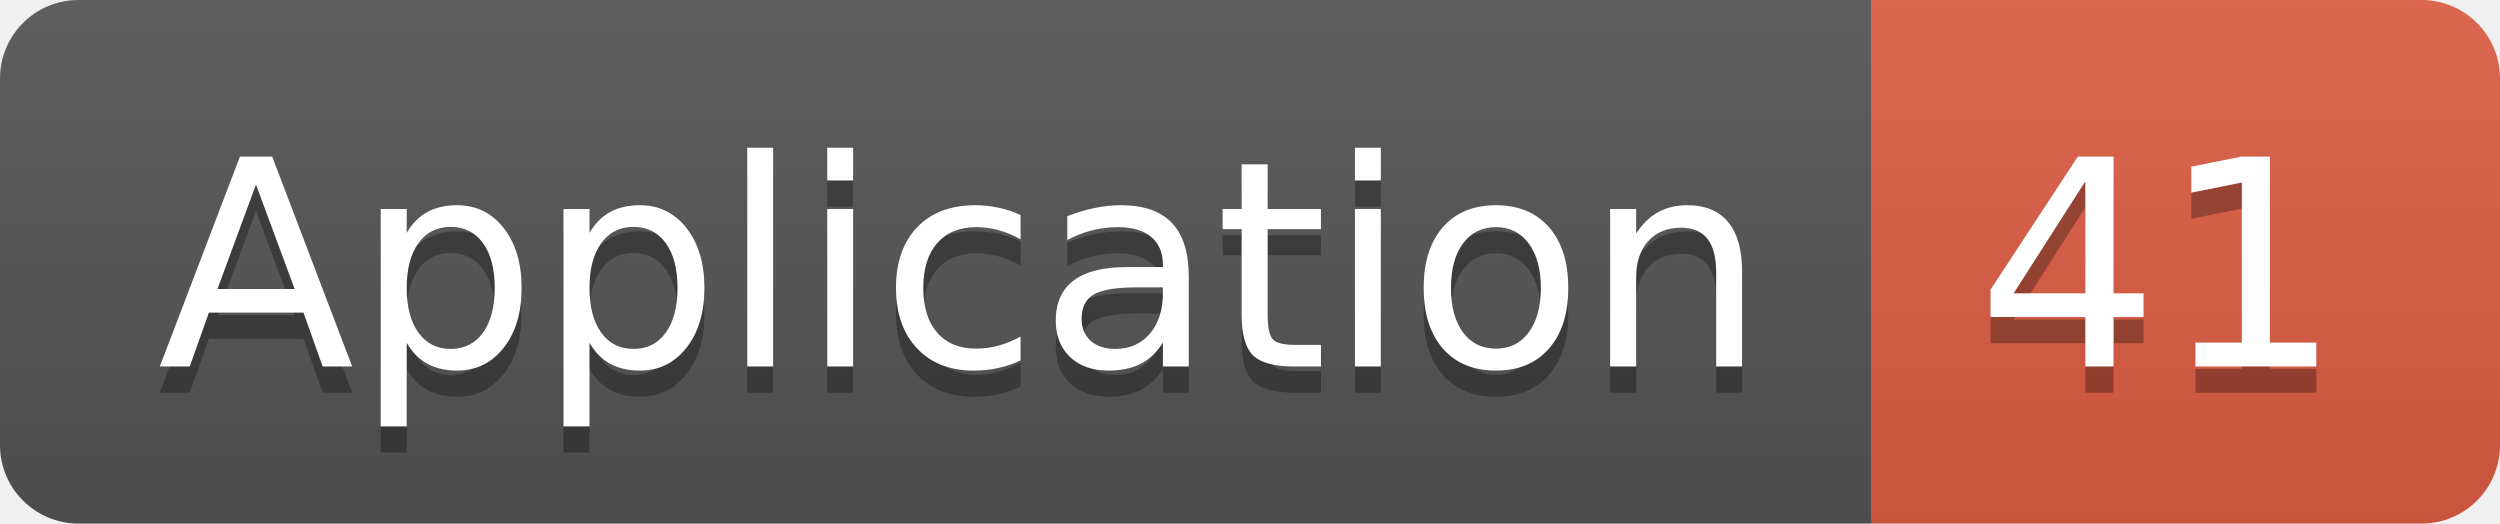
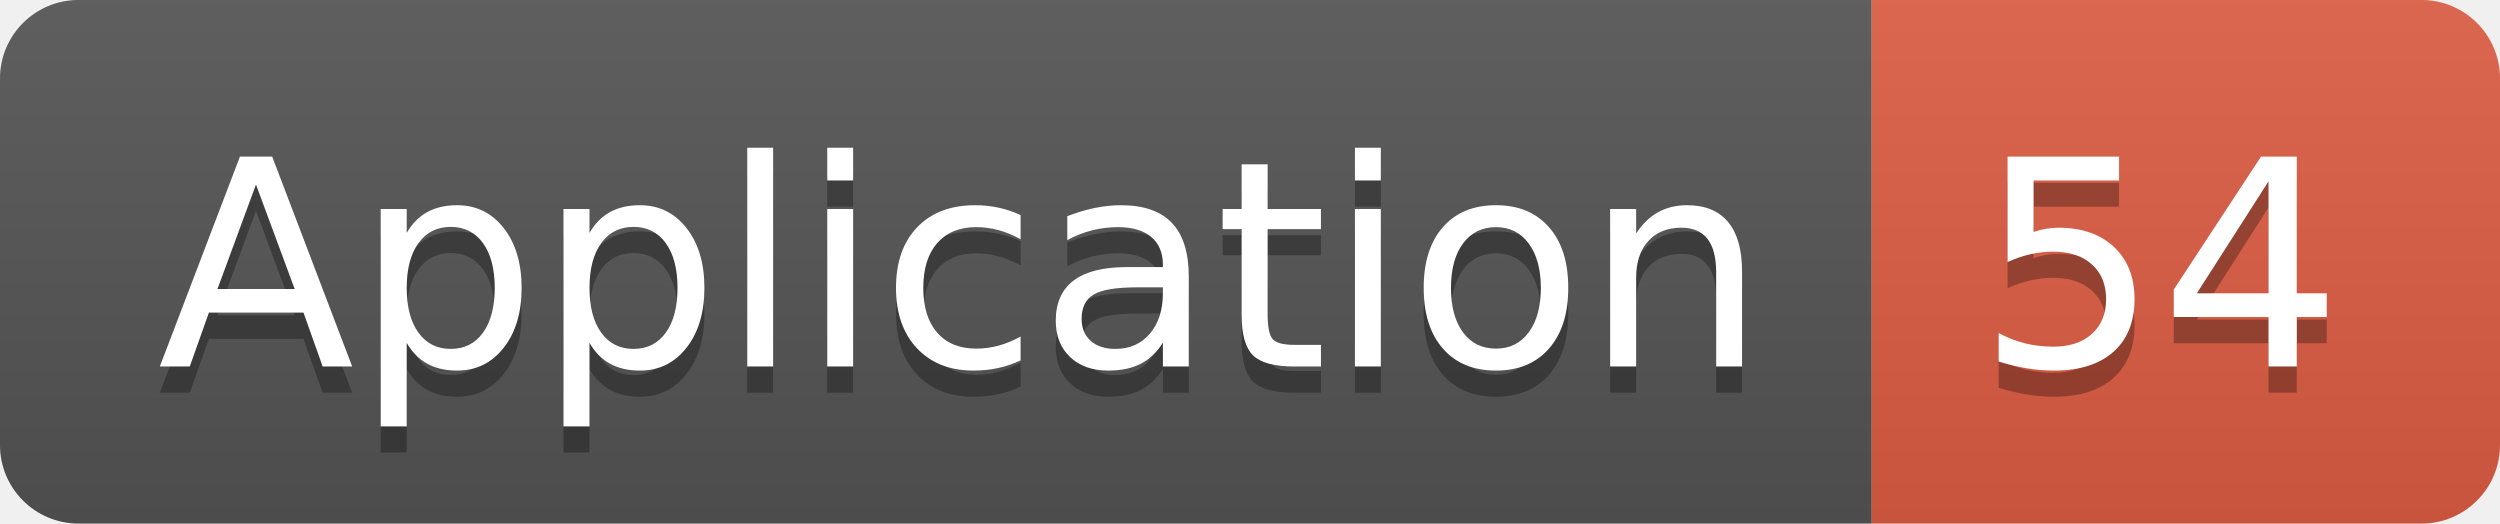
<svg xmlns="http://www.w3.org/2000/svg" width="95.5" height="20">
  <linearGradient id="smooth" x2="0" y2="100%">
    <stop offset="0" stop-color="#bbb" stop-opacity=".1" />
    <stop offset="1" stop-opacity=".1" />
  </linearGradient>
  <clipPath id="round">
    <rect width="95.5" height="20" rx="3" fill="#fff" />
  </clipPath>
  <g clip-path="url(#round)">
    <rect width="71.5" height="20" fill="#555" />
    <rect x="71.5" width="24.0" height="20" fill="#e05d44" />
    <rect width="95.5" height="20" fill="url(#smooth)" />
  </g>
  <g fill="#fff" text-anchor="middle" font-family="DejaVu Sans,Verdana,Geneva,sans-serif" font-size="110">
    <text x="367.5" y="150" fill="#010101" fill-opacity=".3" transform="scale(0.1)" textLength="615.0" lengthAdjust="spacing">Application</text>
    <text x="367.5" y="140" transform="scale(0.1)" textLength="615.0" lengthAdjust="spacing">Application</text>
-     <text x="825.0" y="150" fill="#010101" fill-opacity=".3" transform="scale(0.1)" textLength="140.0" lengthAdjust="spacing">41</text>
-     <text x="825.0" y="140" transform="scale(0.1)" textLength="140.0" lengthAdjust="spacing">41</text>
+     <text x="825.0" y="150" fill="#010101" fill-opacity=".3" transform="scale(0.1)" textLength="140.0" lengthAdjust="spacing">54</text>
+     <text x="825.0" y="140" transform="scale(0.1)" textLength="140.0" lengthAdjust="spacing">54</text>
  </g>
</svg>
